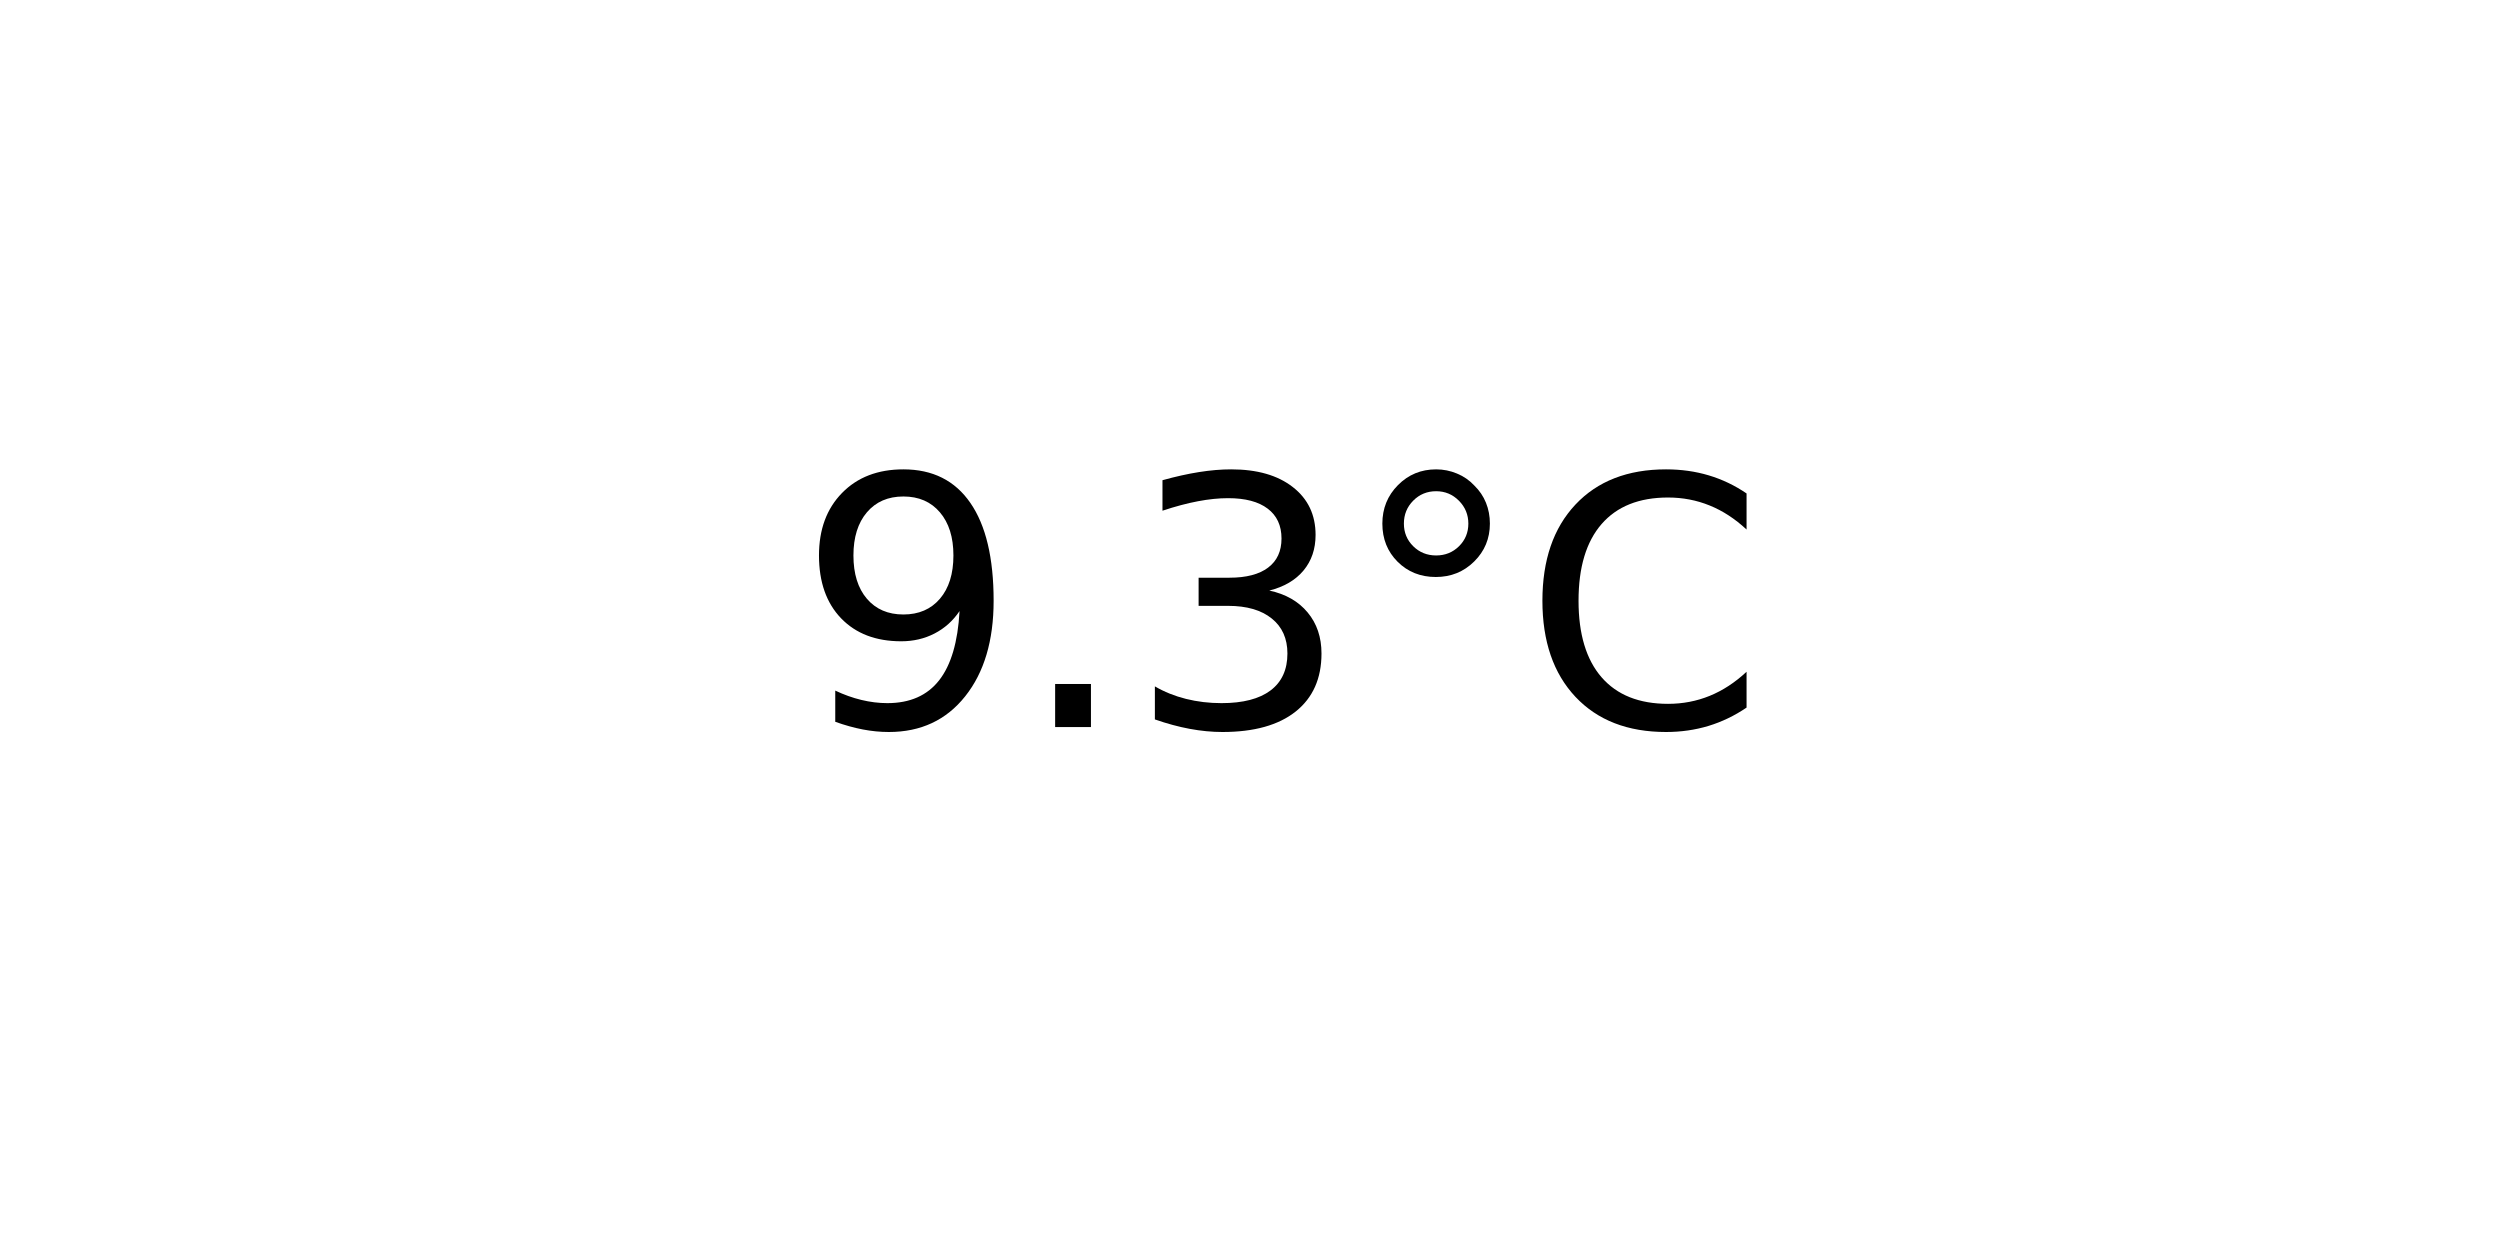
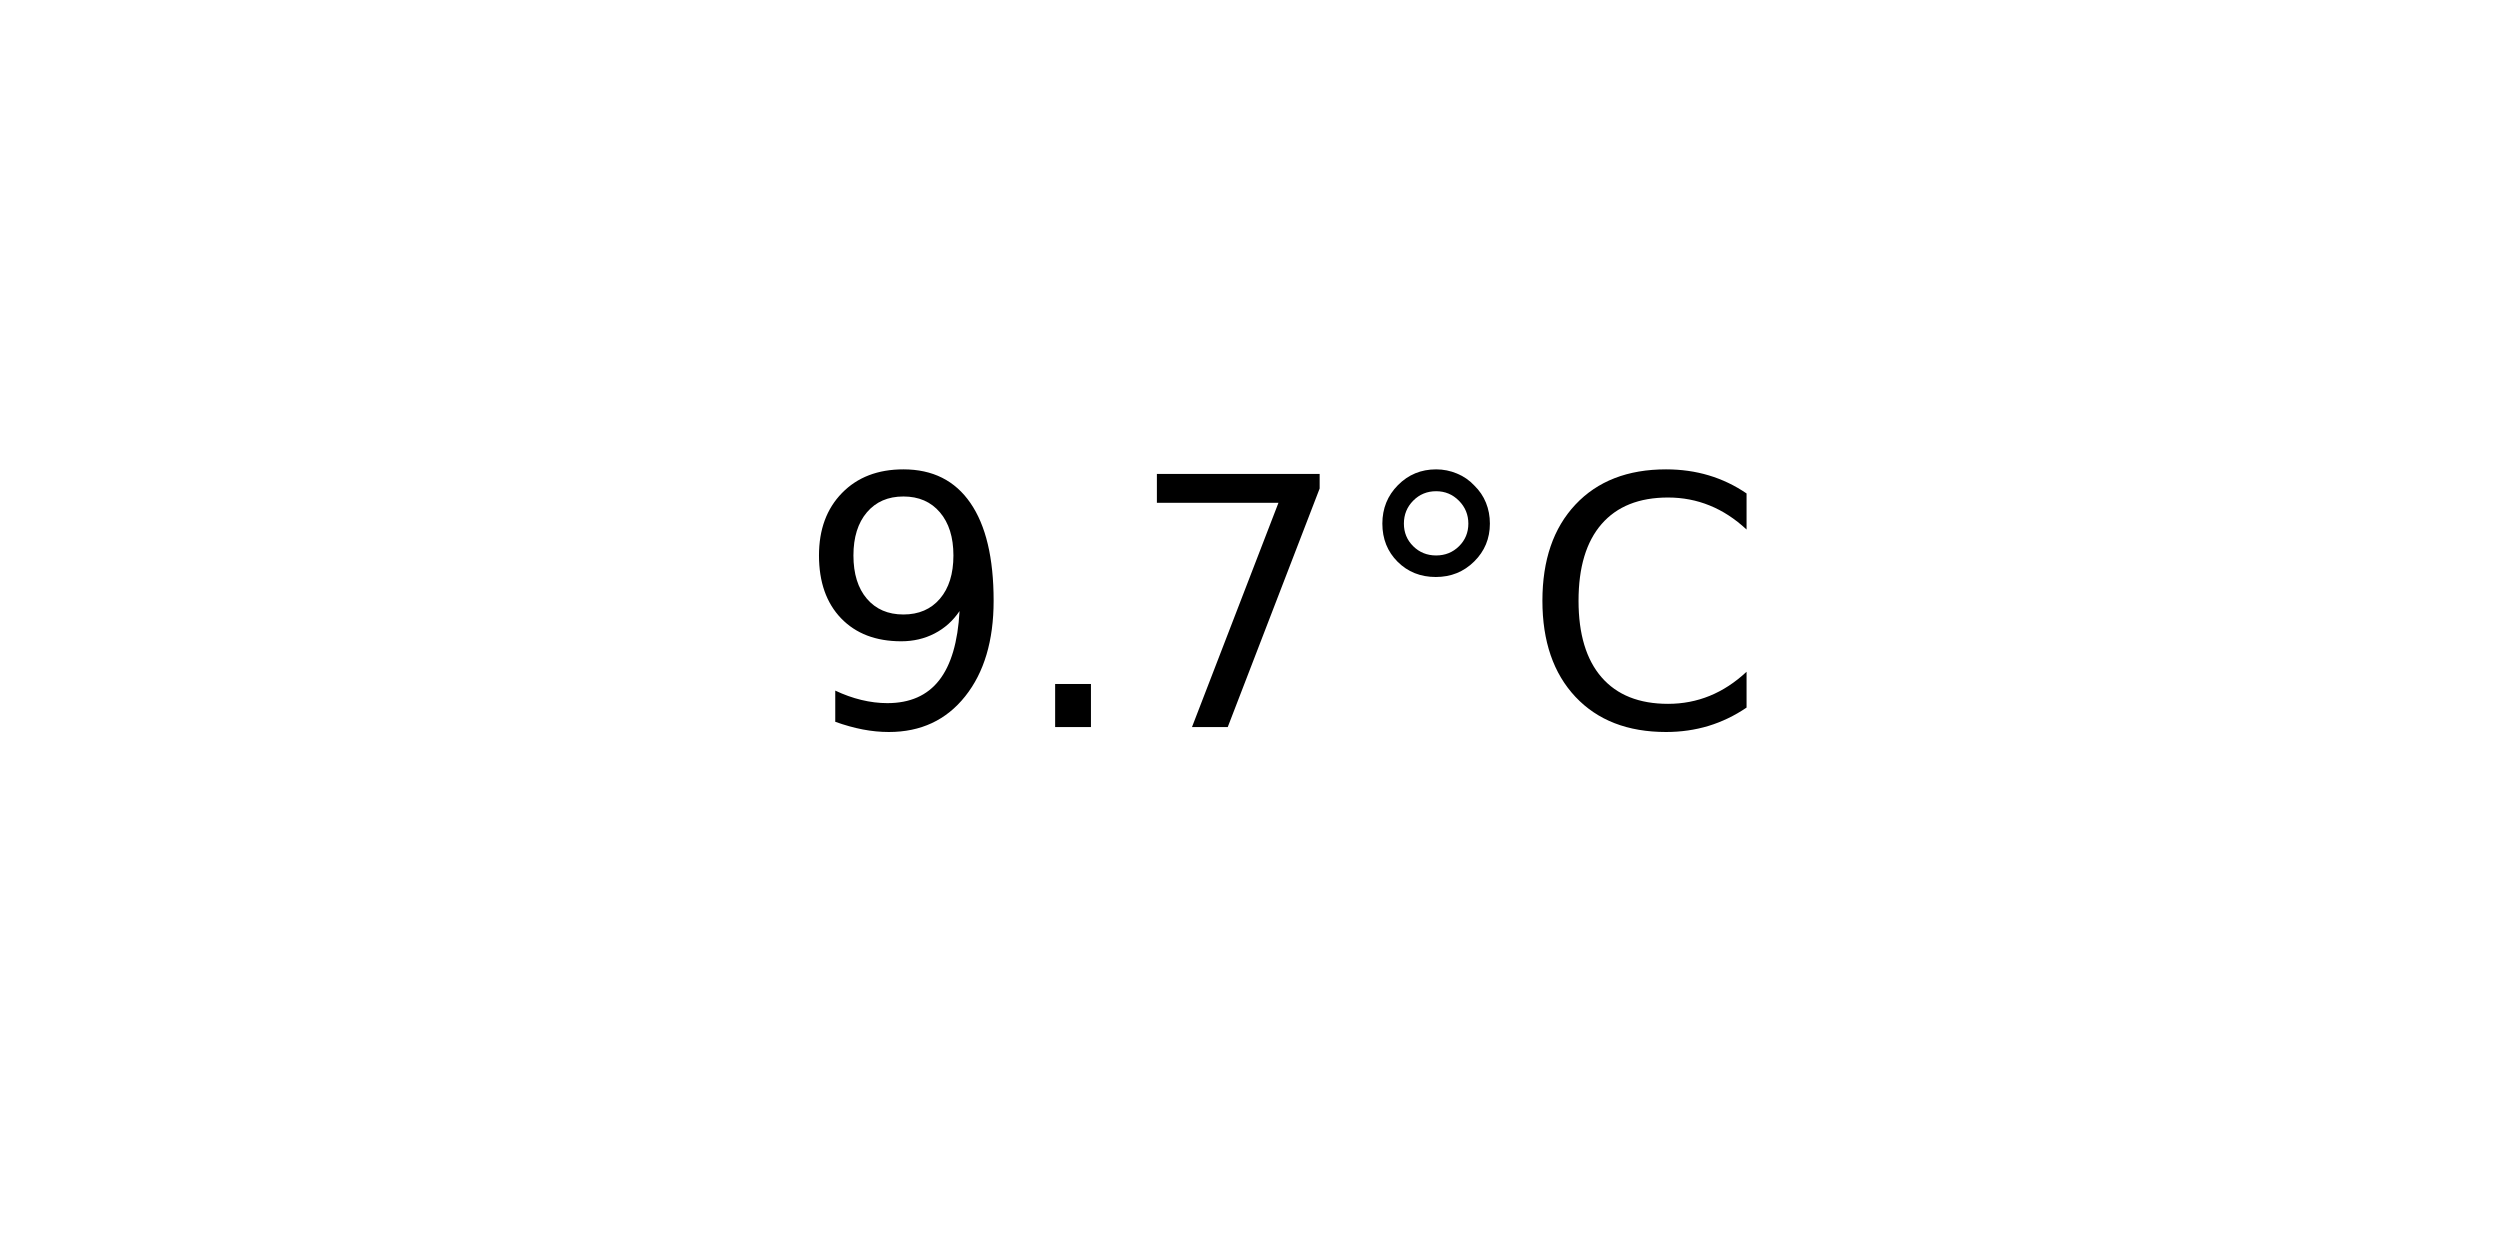
<svg xmlns="http://www.w3.org/2000/svg" xmlns:xlink="http://www.w3.org/1999/xlink" width="72pt" height="36pt" viewBox="0 0 72 36" version="1.1">
  <defs>
    <style type="text/css">*{stroke-linejoin: round; stroke-linecap: butt}</style>
  </defs>
  <g id="figure_1">
    <g id="axes_1">
      <g id="text_1">
        <g transform="translate(22.95703 20.93937) scale(0.1 -0.1)">
          <defs>
            <path id="DejaVuSans-39" d="M 703 97  L 703 672  Q 941 559 1184 500  Q 1428 441 1663 441  Q 2288 441 2617 861  Q 2947 1281 2994 2138  Q 2813 1869 2534 1725  Q 2256 1581 1919 1581  Q 1219 1581 811 2004  Q 403 2428 403 3163  Q 403 3881 828 4315  Q 1253 4750 1959 4750  Q 2769 4750 3195 4129  Q 3622 3509 3622 2328  Q 3622 1225 3098 567  Q 2575 -91 1691 -91  Q 1453 -91 1209 -44  Q 966 3 703 97  z M 1959 2075  Q 2384 2075 2632 2365  Q 2881 2656 2881 3163  Q 2881 3666 2632 3958  Q 2384 4250 1959 4250  Q 1534 4250 1286 3958  Q 1038 3666 1038 3163  Q 1038 2656 1286 2365  Q 1534 2075 1959 2075  z " transform="scale(0.015625)" />
            <path id="DejaVuSans-2e" d="M 684 794  L 1344 794  L 1344 0  L 684 0  L 684 794  z " transform="scale(0.015625)" />
-             <path id="DejaVuSans-33" d="M 2597 2516  Q 3050 2419 3304 2112  Q 3559 1806 3559 1356  Q 3559 666 3084 287  Q 2609 -91 1734 -91  Q 1441 -91 1130 -33  Q 819 25 488 141  L 488 750  Q 750 597 1062 519  Q 1375 441 1716 441  Q 2309 441 2620 675  Q 2931 909 2931 1356  Q 2931 1769 2642 2001  Q 2353 2234 1838 2234  L 1294 2234  L 1294 2753  L 1863 2753  Q 2328 2753 2575 2939  Q 2822 3125 2822 3475  Q 2822 3834 2567 4026  Q 2313 4219 1838 4219  Q 1578 4219 1281 4162  Q 984 4106 628 3988  L 628 4550  Q 988 4650 1302 4700  Q 1616 4750 1894 4750  Q 2613 4750 3031 4423  Q 3450 4097 3450 3541  Q 3450 3153 3228 2886  Q 3006 2619 2597 2516  z " transform="scale(0.015625)" />
+             <path id="DejaVuSans-37" d="M 525 4666  L 3525 4666  L 3525 4397  L 1831 0  L 1172 0  L 2766 4134  L 525 4134  L 525 4666  z " transform="scale(0.015625)" />
            <path id="DejaVuSans-b0" d="M 1600 4347  Q 1350 4347 1178 4173  Q 1006 4000 1006 3750  Q 1006 3503 1178 3333  Q 1350 3163 1600 3163  Q 1850 3163 2022 3333  Q 2194 3503 2194 3750  Q 2194 3997 2020 4172  Q 1847 4347 1600 4347  z M 1600 4750  Q 1800 4750 1984 4673  Q 2169 4597 2303 4453  Q 2447 4313 2519 4134  Q 2591 3956 2591 3750  Q 2591 3338 2302 3052  Q 2013 2766 1594 2766  Q 1172 2766 890 3047  Q 609 3328 609 3750  Q 609 4169 896 4459  Q 1184 4750 1600 4750  z " transform="scale(0.015625)" />
            <path id="DejaVuSans-43" d="M 4122 4306  L 4122 3641  Q 3803 3938 3442 4084  Q 3081 4231 2675 4231  Q 1875 4231 1450 3742  Q 1025 3253 1025 2328  Q 1025 1406 1450 917  Q 1875 428 2675 428  Q 3081 428 3442 575  Q 3803 722 4122 1019  L 4122 359  Q 3791 134 3420 21  Q 3050 -91 2638 -91  Q 1578 -91 968 557  Q 359 1206 359 2328  Q 359 3453 968 4101  Q 1578 4750 2638 4750  Q 3056 4750 3426 4639  Q 3797 4528 4122 4306  z " transform="scale(0.015625)" />
          </defs>
          <use xlink:href="#DejaVuSans-39" />
          <use xlink:href="#DejaVuSans-2e" x="63.623" />
-           <use xlink:href="#DejaVuSans-33" x="95.41" />
+           <use xlink:href="#DejaVuSans-37" x="95.41" />
          <use xlink:href="#DejaVuSans-b0" x="159.033" />
          <use xlink:href="#DejaVuSans-43" x="209.033" />
        </g>
      </g>
    </g>
  </g>
</svg>
